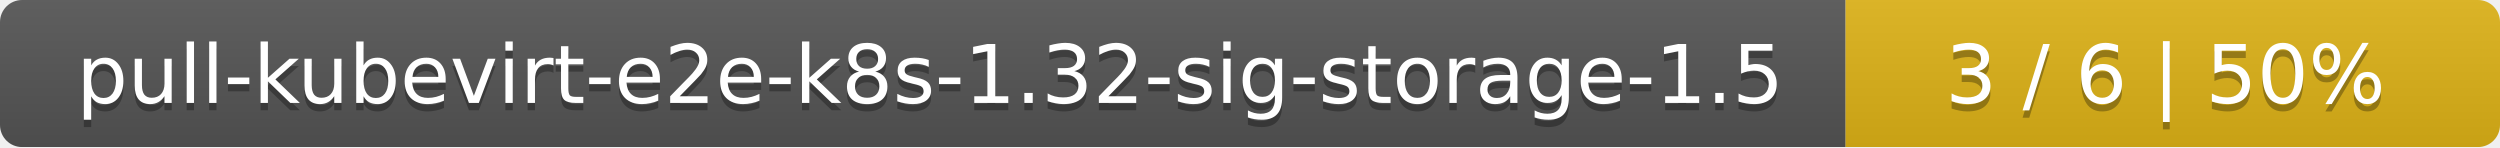
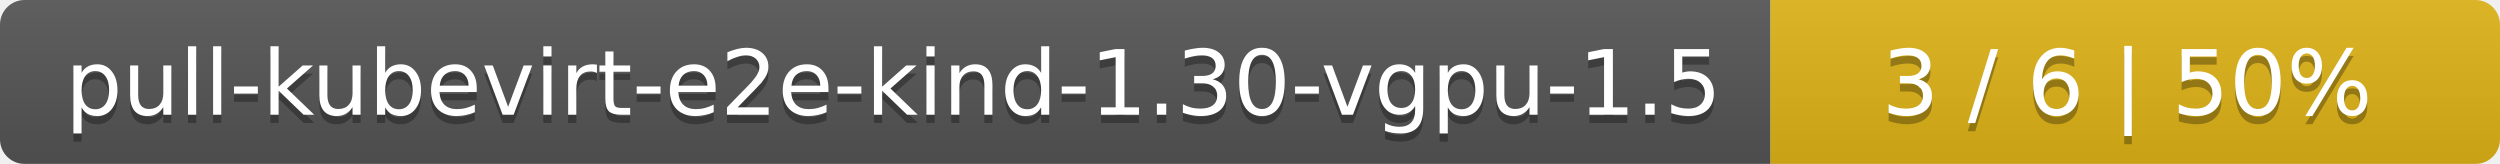
- <svg xmlns="http://www.w3.org/2000/svg" width="340" height="20">
+ <svg xmlns="http://www.w3.org/2000/svg" width="305" height="20">
  <linearGradient id="smooth" x2="0" y2="100%">
    <stop offset="0" stop-color="#bbb" stop-opacity=".1" />
    <stop offset="1" stop-opacity=".1" />
  </linearGradient>
  <mask id="round">
-     <rect width="340" height="20" rx="3" fill="#fff" />
+     <rect width="305" height="20" rx="3" fill="#fff" />
  </mask>
  <g mask="url(#round)">
-     <rect width="251" height="20" fill="#555" />
-     <rect x="251" width="89" height="20" fill="#dfb317" />
-     <rect width="340" height="20" fill="url(#smooth)" />
+     <rect width="216" height="20" fill="#555" />
+     <rect x="216" width="89" height="20" fill="#dfb317" />
+     <rect width="305" height="20" fill="url(#smooth)" />
  </g>
  <g fill="#fff" text-anchor="middle" font-family="DejaVu Sans,Verdana,Geneva,sans-serif" font-size="11">
-     <text x="126.5" y="15" fill="#010101" fill-opacity=".3">pull-kubevirt-e2e-k8s-1.32-sig-storage-1.5</text>
-     <text x="126.5" y="14">pull-kubevirt-e2e-k8s-1.32-sig-storage-1.5</text>
-     <text x="294.5" y="15" fill="#010101" fill-opacity=".3">3 / 6    |    50%</text>
-     <text x="294.5" y="14">3 / 6    |    50%</text>
+     <text x="109" y="15" fill="#010101" fill-opacity=".3">pull-kubevirt-e2e-kind-1.30-vgpu-1.5</text>
+     <text x="109" y="14">pull-kubevirt-e2e-kind-1.30-vgpu-1.5</text>
+     <text x="259.5" y="15" fill="#010101" fill-opacity=".3">3 / 6    |    50%</text>
+     <text x="259.5" y="14">3 / 6    |    50%</text>
  </g>
</svg>
